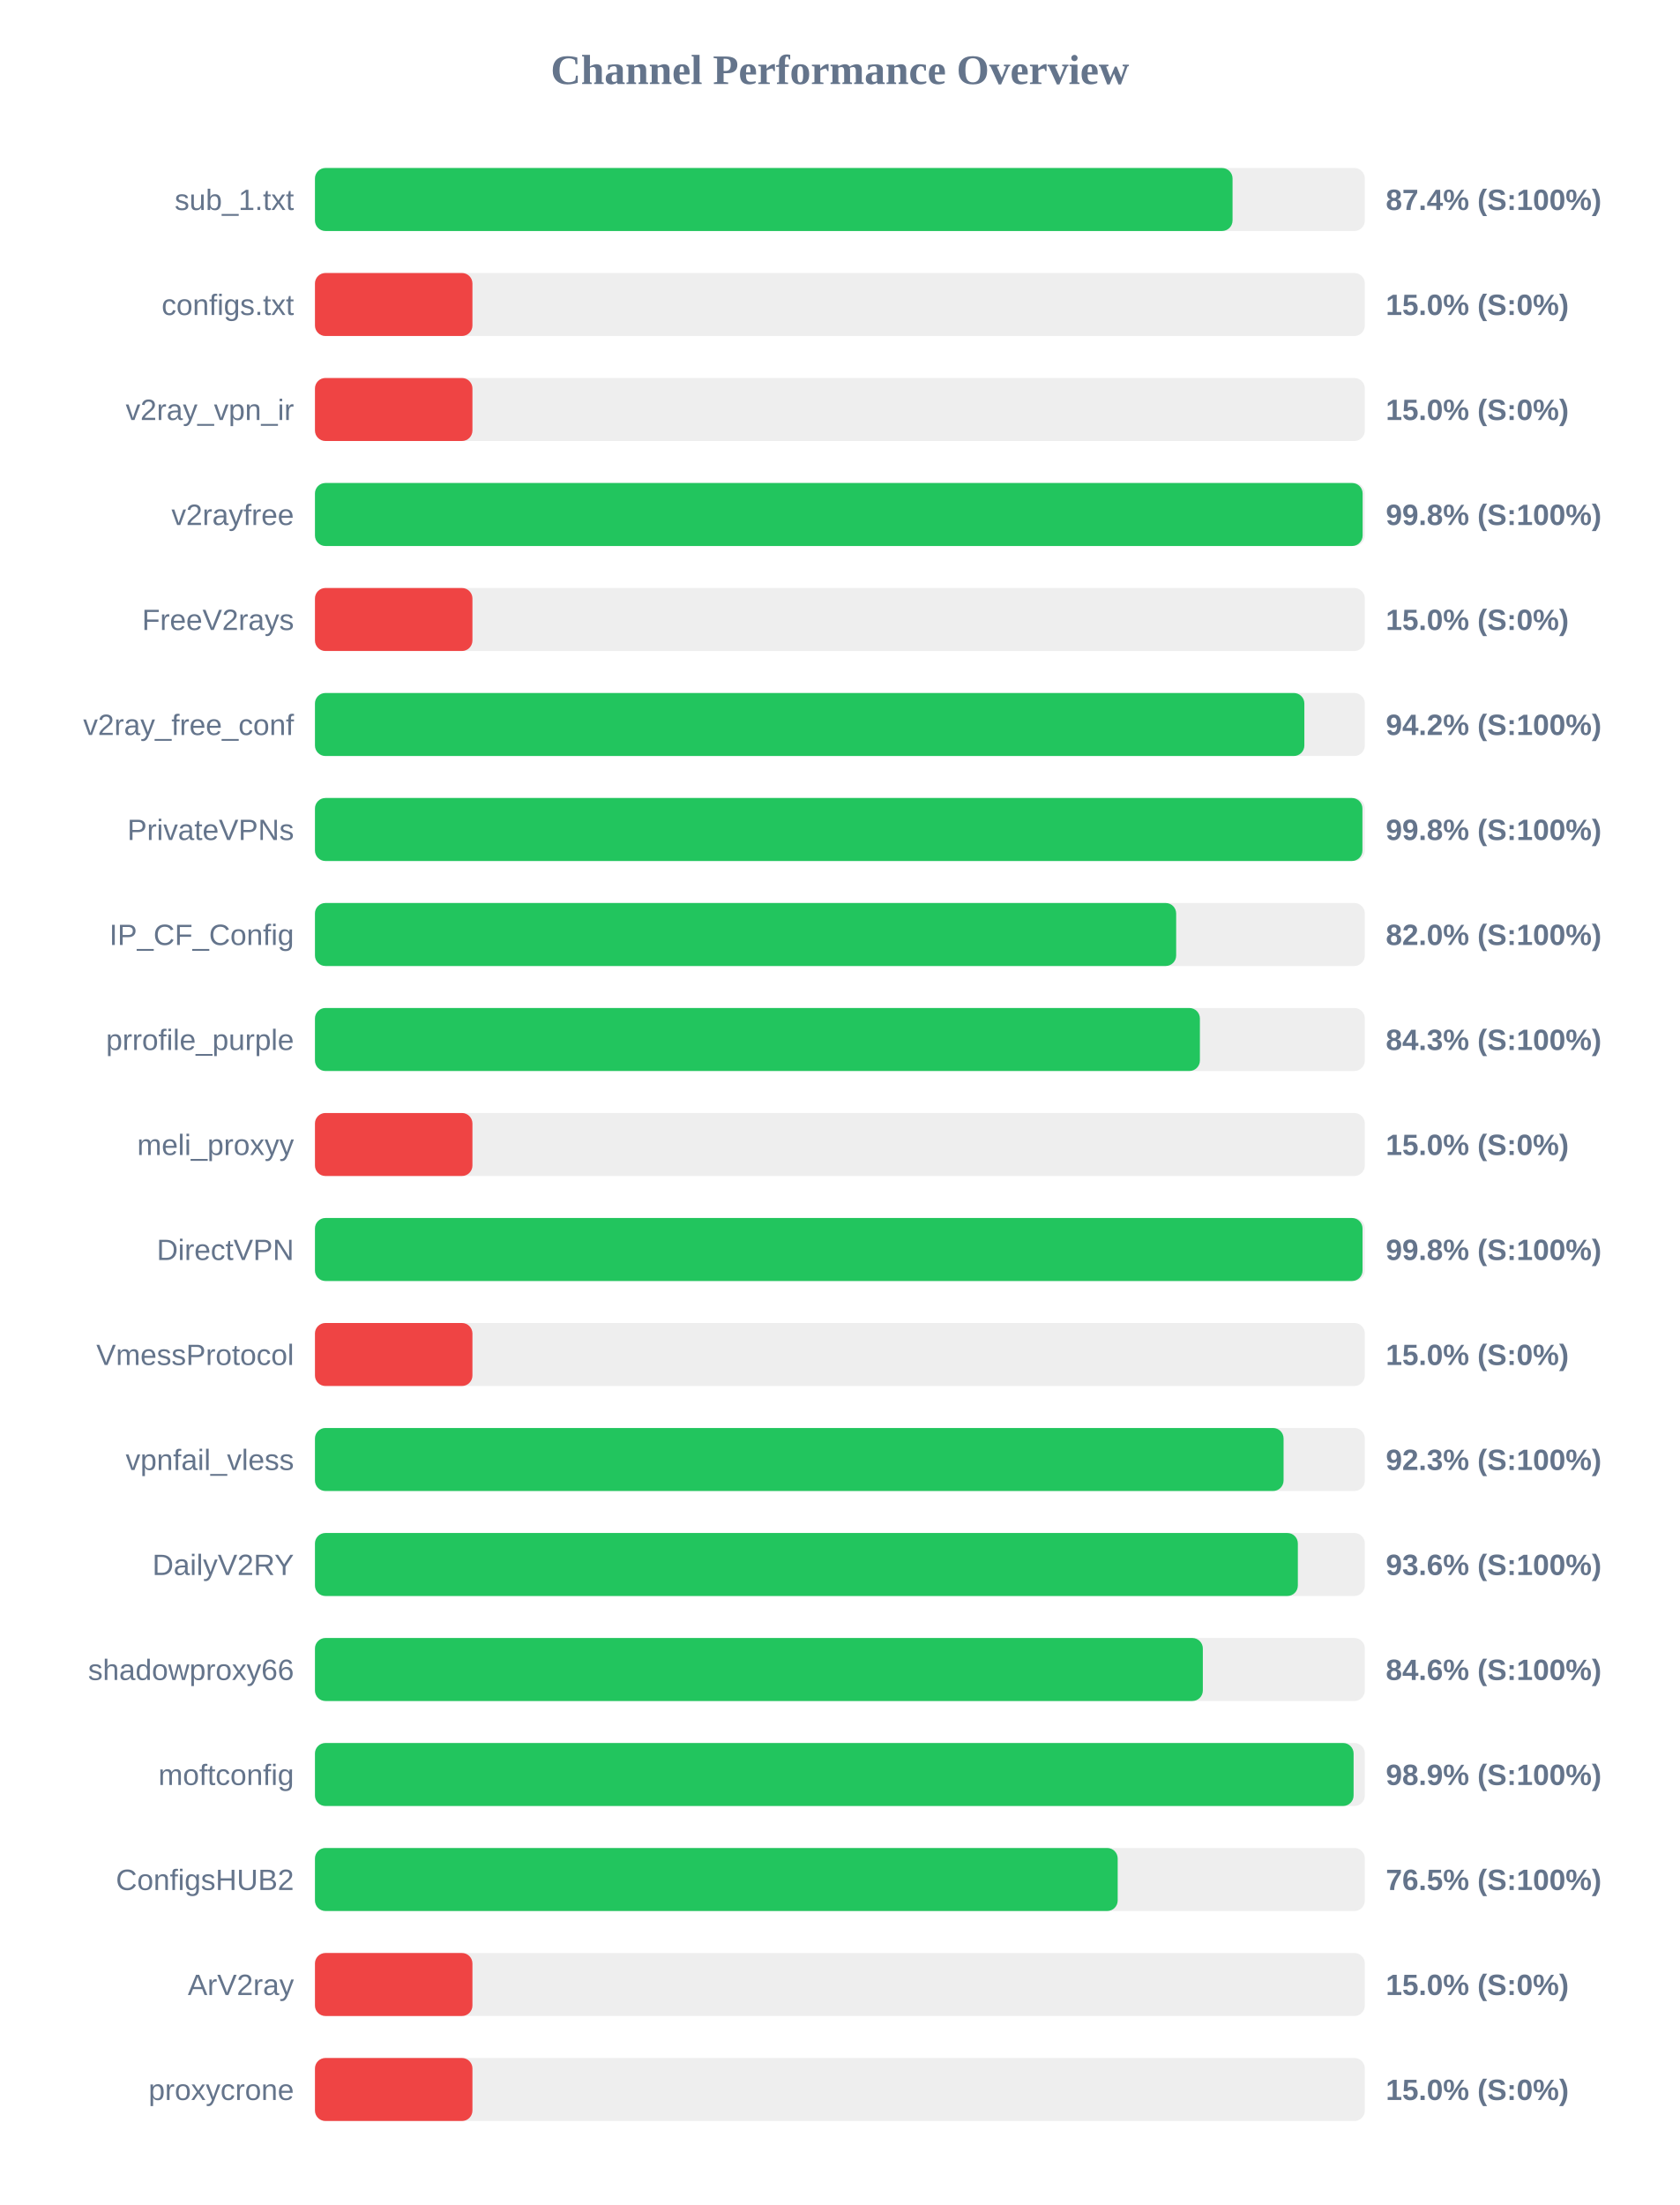
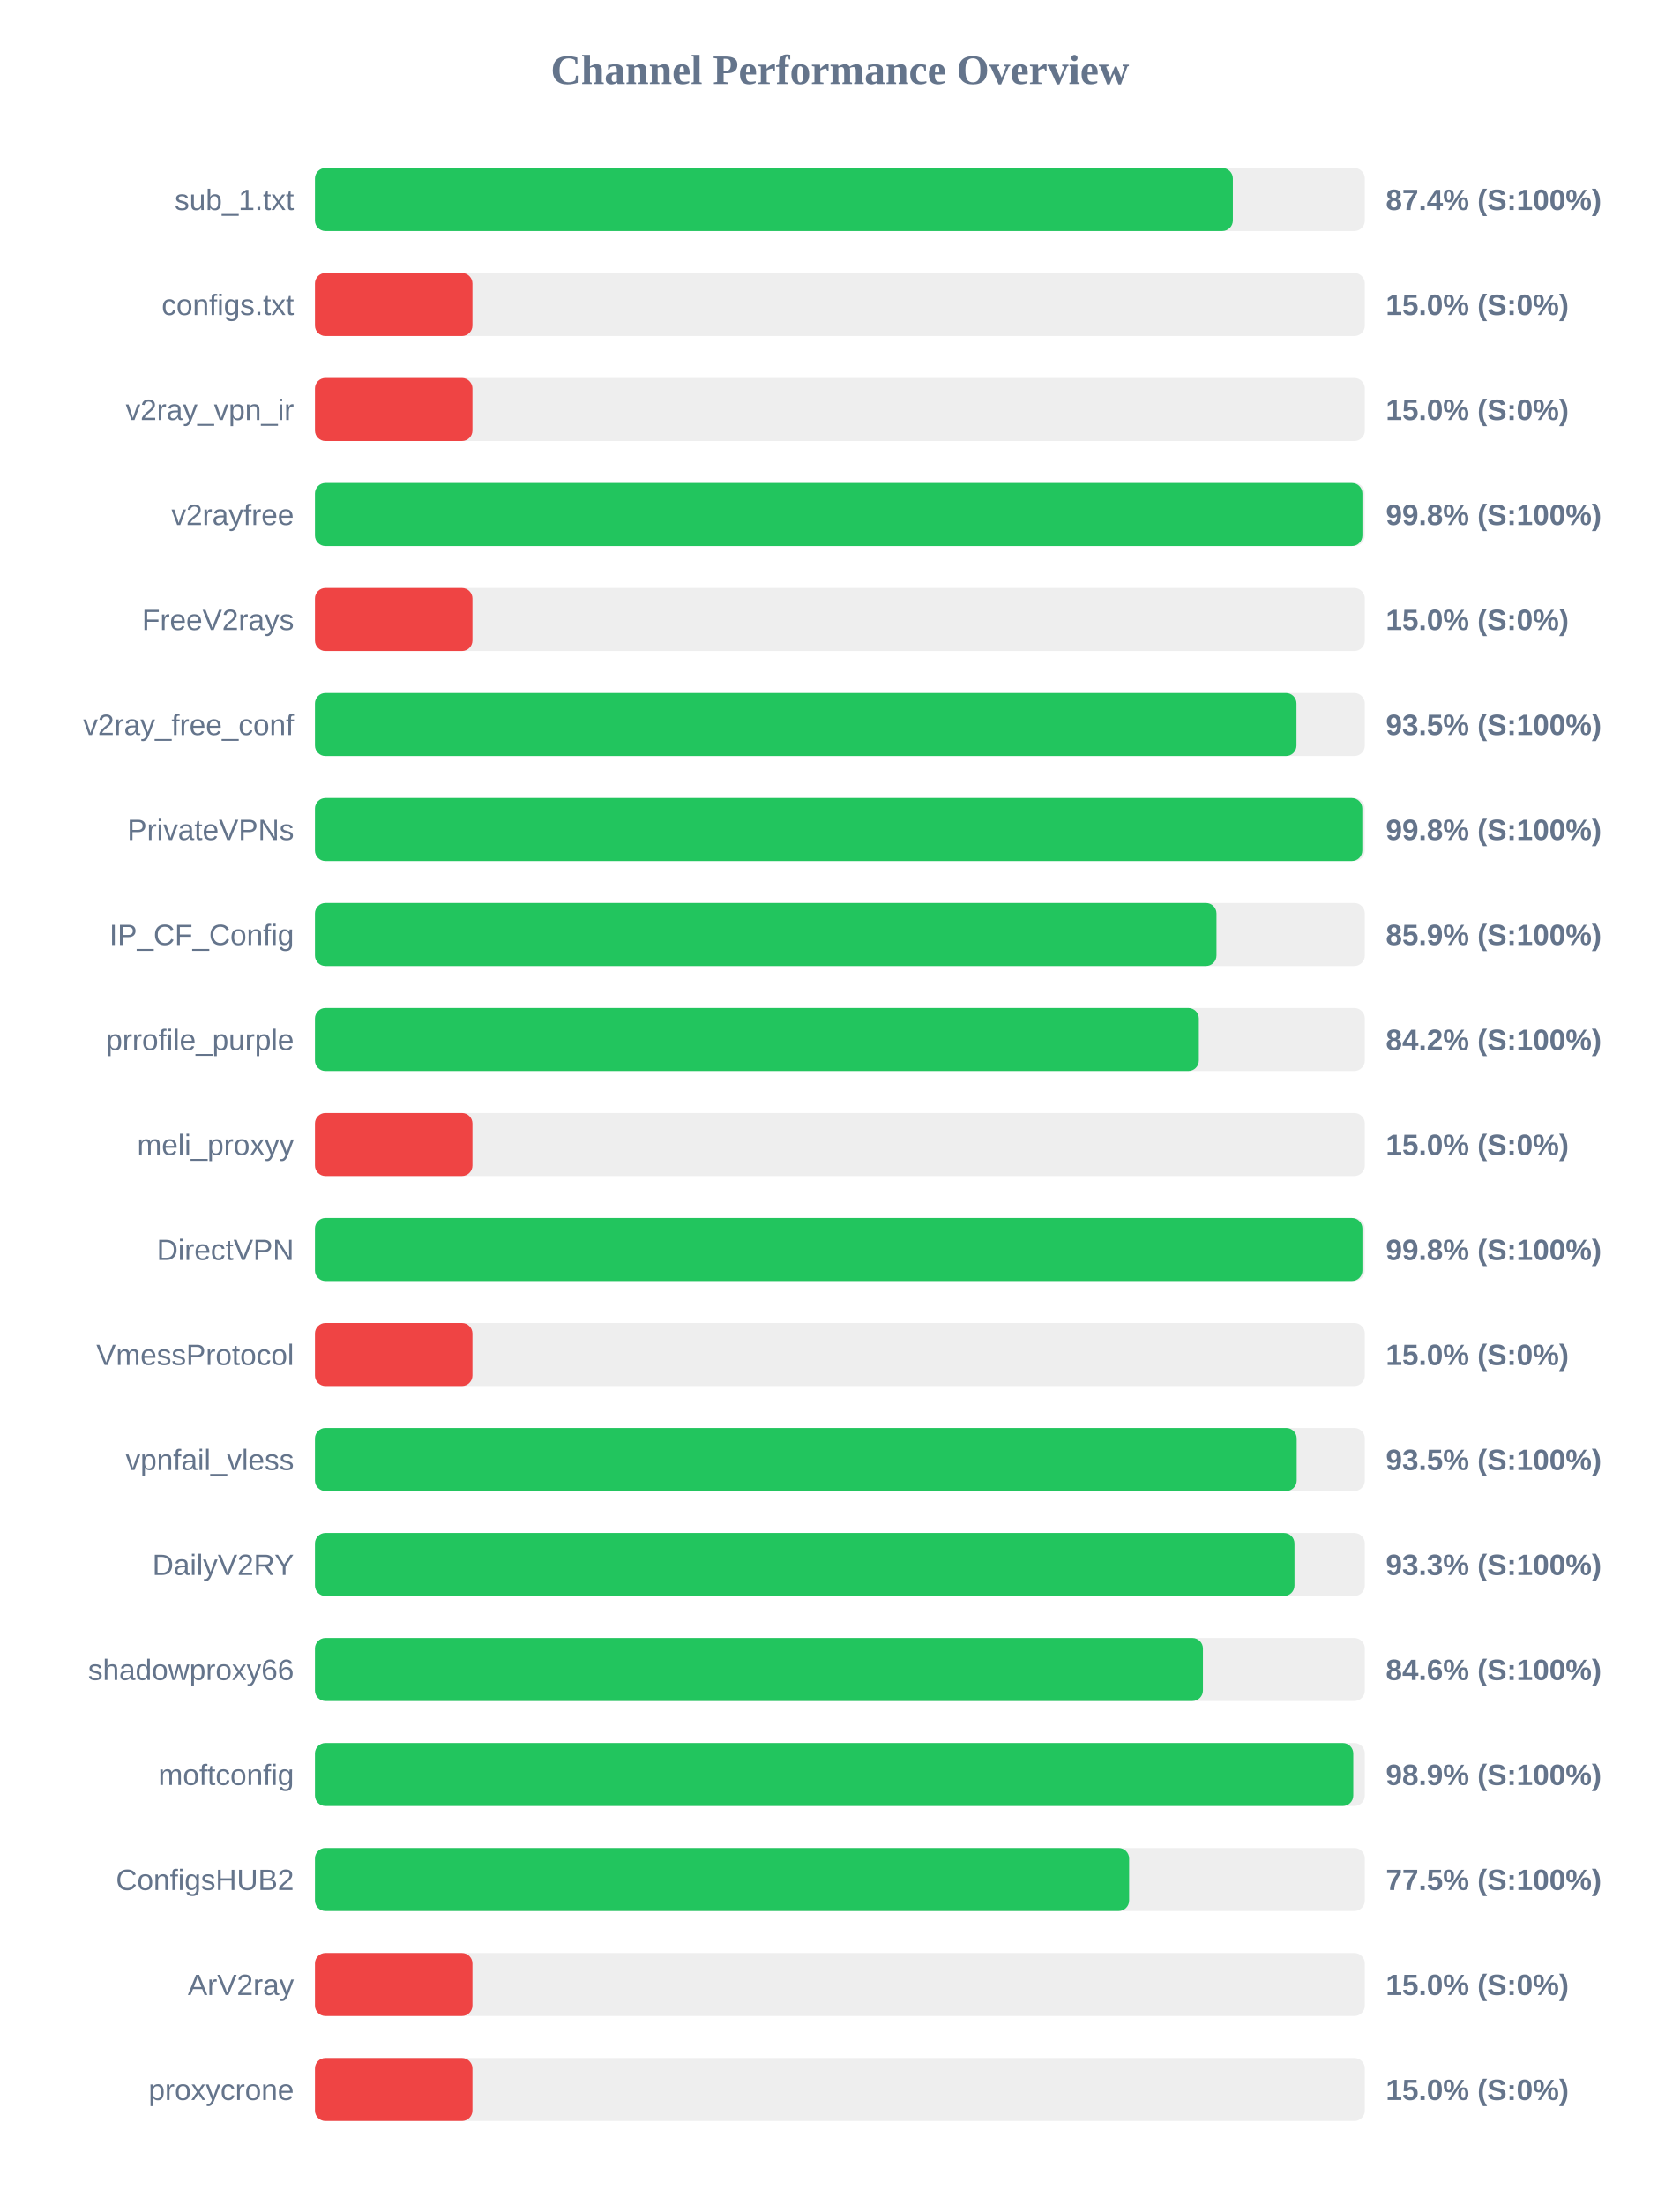
<svg xmlns="http://www.w3.org/2000/svg" width="800" height="1050" version="1.1">
  <style>
        .row { font: 14px Arial; fill: #64748b; }
        .score { font: bold 14px Arial; fill: #64748b; }
    </style>
  <text x="400" y="40" text-anchor="middle" font-size="20px" font-weight="bold" fill="#64748b">Channel Performance Overview</text>
  <rect x="150" y="80" width="500" height="30" fill="#eee" rx="5" />
-   <rect x="150" y="80" width="437.0" height="30" fill="#22c55e" rx="5" />
+   <rect x="150" y="80" width="437.15" height="30" fill="#22c55e" rx="5" />
  <text x="140" y="100" text-anchor="end" class="row">sub_1.txt</text>
  <text x="660" y="100" text-anchor="start" class="score">87.4% (S:100%)</text>
  <rect x="150" y="130" width="500" height="30" fill="#eee" rx="5" />
  <rect x="150" y="130" width="75.0" height="30" fill="#ef4444" rx="5" />
  <text x="140" y="150" text-anchor="end" class="row">configs.txt</text>
  <text x="660" y="150" text-anchor="start" class="score">15.0% (S:0%)</text>
  <rect x="150" y="180" width="500" height="30" fill="#eee" rx="5" />
  <rect x="150" y="180" width="75.0" height="30" fill="#ef4444" rx="5" />
  <text x="140" y="200" text-anchor="end" class="row">v2ray_vpn_ir</text>
  <text x="660" y="200" text-anchor="start" class="score">15.0% (S:0%)</text>
  <rect x="150" y="230" width="500" height="30" fill="#eee" rx="5" />
-   <rect x="150" y="230" width="498.95" height="30" fill="#22c55e" rx="5" />
+   <rect x="150" y="230" width="498.85" height="30" fill="#22c55e" rx="5" />
  <text x="140" y="250" text-anchor="end" class="row">v2rayfree</text>
  <text x="660" y="250" text-anchor="start" class="score">99.8% (S:100%)</text>
  <rect x="150" y="280" width="500" height="30" fill="#eee" rx="5" />
  <rect x="150" y="280" width="75.0" height="30" fill="#ef4444" rx="5" />
  <text x="140" y="300" text-anchor="end" class="row">FreeV2rays</text>
  <text x="660" y="300" text-anchor="start" class="score">15.0% (S:0%)</text>
  <rect x="150" y="330" width="500" height="30" fill="#eee" rx="5" />
-   <rect x="150" y="330" width="471.2" height="30" fill="#22c55e" rx="5" />
+   <rect x="150" y="330" width="467.45" height="30" fill="#22c55e" rx="5" />
  <text x="140" y="350" text-anchor="end" class="row">v2ray_free_conf</text>
-   <text x="660" y="350" text-anchor="start" class="score">94.2% (S:100%)</text>
+   <text x="660" y="350" text-anchor="start" class="score">93.5% (S:100%)</text>
  <rect x="150" y="380" width="500" height="30" fill="#eee" rx="5" />
-   <rect x="150" y="380" width="498.85" height="30" fill="#22c55e" rx="5" />
+   <rect x="150" y="380" width="498.8" height="30" fill="#22c55e" rx="5" />
  <text x="140" y="400" text-anchor="end" class="row">PrivateVPNs</text>
  <text x="660" y="400" text-anchor="start" class="score">99.8% (S:100%)</text>
  <rect x="150" y="430" width="500" height="30" fill="#eee" rx="5" />
-   <rect x="150" y="430" width="410.15" height="30" fill="#22c55e" rx="5" />
+   <rect x="150" y="430" width="429.35" height="30" fill="#22c55e" rx="5" />
  <text x="140" y="450" text-anchor="end" class="row">IP_CF_Config</text>
-   <text x="660" y="450" text-anchor="start" class="score">82.0% (S:100%)</text>
+   <text x="660" y="450" text-anchor="start" class="score">85.9% (S:100%)</text>
  <rect x="150" y="480" width="500" height="30" fill="#eee" rx="5" />
-   <rect x="150" y="480" width="421.45" height="30" fill="#22c55e" rx="5" />
+   <rect x="150" y="480" width="420.95" height="30" fill="#22c55e" rx="5" />
  <text x="140" y="500" text-anchor="end" class="row">prrofile_purple</text>
-   <text x="660" y="500" text-anchor="start" class="score">84.3% (S:100%)</text>
+   <text x="660" y="500" text-anchor="start" class="score">84.2% (S:100%)</text>
  <rect x="150" y="530" width="500" height="30" fill="#eee" rx="5" />
  <rect x="150" y="530" width="75.0" height="30" fill="#ef4444" rx="5" />
  <text x="140" y="550" text-anchor="end" class="row">meli_proxyy</text>
  <text x="660" y="550" text-anchor="start" class="score">15.0% (S:0%)</text>
  <rect x="150" y="580" width="500" height="30" fill="#eee" rx="5" />
-   <rect x="150" y="580" width="498.9" height="30" fill="#22c55e" rx="5" />
+   <rect x="150" y="580" width="498.85" height="30" fill="#22c55e" rx="5" />
  <text x="140" y="600" text-anchor="end" class="row">DirectVPN</text>
  <text x="660" y="600" text-anchor="start" class="score">99.8% (S:100%)</text>
  <rect x="150" y="630" width="500" height="30" fill="#eee" rx="5" />
  <rect x="150" y="630" width="75.0" height="30" fill="#ef4444" rx="5" />
  <text x="140" y="650" text-anchor="end" class="row">VmessProtocol</text>
  <text x="660" y="650" text-anchor="start" class="score">15.0% (S:0%)</text>
  <rect x="150" y="680" width="500" height="30" fill="#eee" rx="5" />
-   <rect x="150" y="680" width="461.3" height="30" fill="#22c55e" rx="5" />
+   <rect x="150" y="680" width="467.55" height="30" fill="#22c55e" rx="5" />
  <text x="140" y="700" text-anchor="end" class="row">vpnfail_vless</text>
-   <text x="660" y="700" text-anchor="start" class="score">92.3% (S:100%)</text>
+   <text x="660" y="700" text-anchor="start" class="score">93.5% (S:100%)</text>
  <rect x="150" y="730" width="500" height="30" fill="#eee" rx="5" />
-   <rect x="150" y="730" width="468.1" height="30" fill="#22c55e" rx="5" />
+   <rect x="150" y="730" width="466.5" height="30" fill="#22c55e" rx="5" />
  <text x="140" y="750" text-anchor="end" class="row">DailyV2RY</text>
-   <text x="660" y="750" text-anchor="start" class="score">93.6% (S:100%)</text>
+   <text x="660" y="750" text-anchor="start" class="score">93.3% (S:100%)</text>
  <rect x="150" y="780" width="500" height="30" fill="#eee" rx="5" />
-   <rect x="150" y="780" width="422.85" height="30" fill="#22c55e" rx="5" />
+   <rect x="150" y="780" width="422.9" height="30" fill="#22c55e" rx="5" />
  <text x="140" y="800" text-anchor="end" class="row">shadowproxy66</text>
  <text x="660" y="800" text-anchor="start" class="score">84.6% (S:100%)</text>
  <rect x="150" y="830" width="500" height="30" fill="#eee" rx="5" />
-   <rect x="150" y="830" width="494.65" height="30" fill="#22c55e" rx="5" />
+   <rect x="150" y="830" width="494.5" height="30" fill="#22c55e" rx="5" />
  <text x="140" y="850" text-anchor="end" class="row">moftconfig</text>
  <text x="660" y="850" text-anchor="start" class="score">98.9% (S:100%)</text>
  <rect x="150" y="880" width="500" height="30" fill="#eee" rx="5" />
-   <rect x="150" y="880" width="382.3" height="30" fill="#22c55e" rx="5" />
+   <rect x="150" y="880" width="387.75" height="30" fill="#22c55e" rx="5" />
  <text x="140" y="900" text-anchor="end" class="row">ConfigsHUB2</text>
-   <text x="660" y="900" text-anchor="start" class="score">76.5% (S:100%)</text>
+   <text x="660" y="900" text-anchor="start" class="score">77.5% (S:100%)</text>
  <rect x="150" y="930" width="500" height="30" fill="#eee" rx="5" />
  <rect x="150" y="930" width="75.0" height="30" fill="#ef4444" rx="5" />
  <text x="140" y="950" text-anchor="end" class="row">ArV2ray</text>
  <text x="660" y="950" text-anchor="start" class="score">15.0% (S:0%)</text>
  <rect x="150" y="980" width="500" height="30" fill="#eee" rx="5" />
  <rect x="150" y="980" width="75.0" height="30" fill="#ef4444" rx="5" />
  <text x="140" y="1000" text-anchor="end" class="row">proxycrone</text>
  <text x="660" y="1000" text-anchor="start" class="score">15.0% (S:0%)</text>
</svg>
